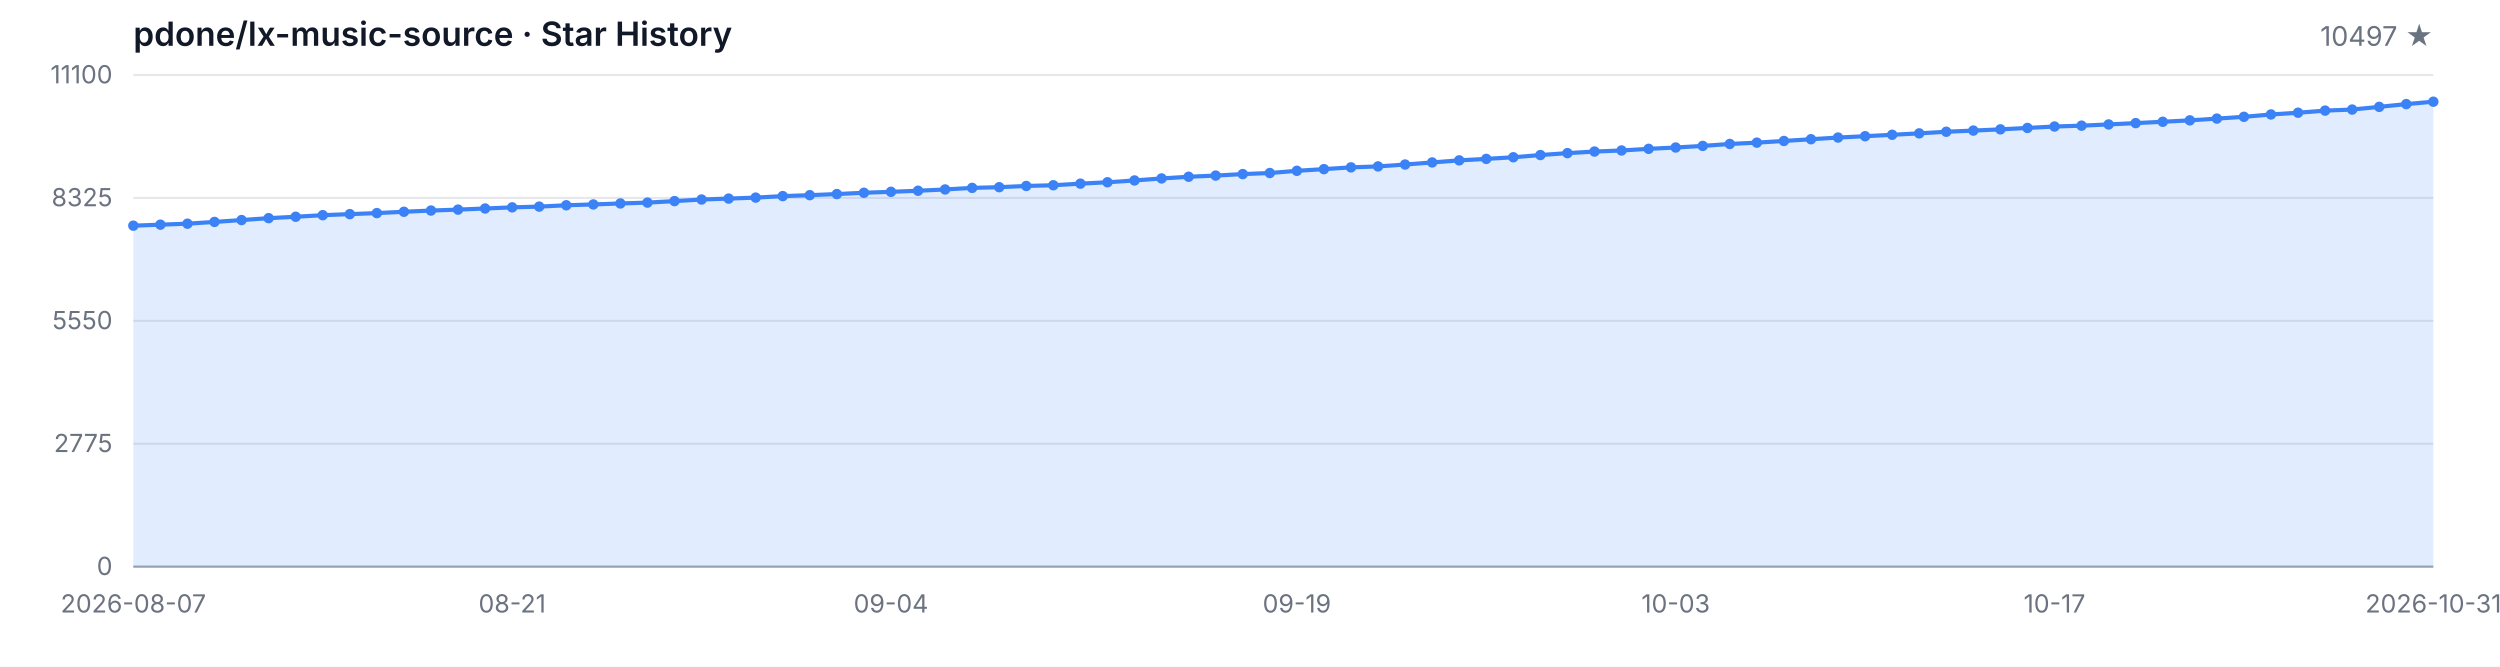
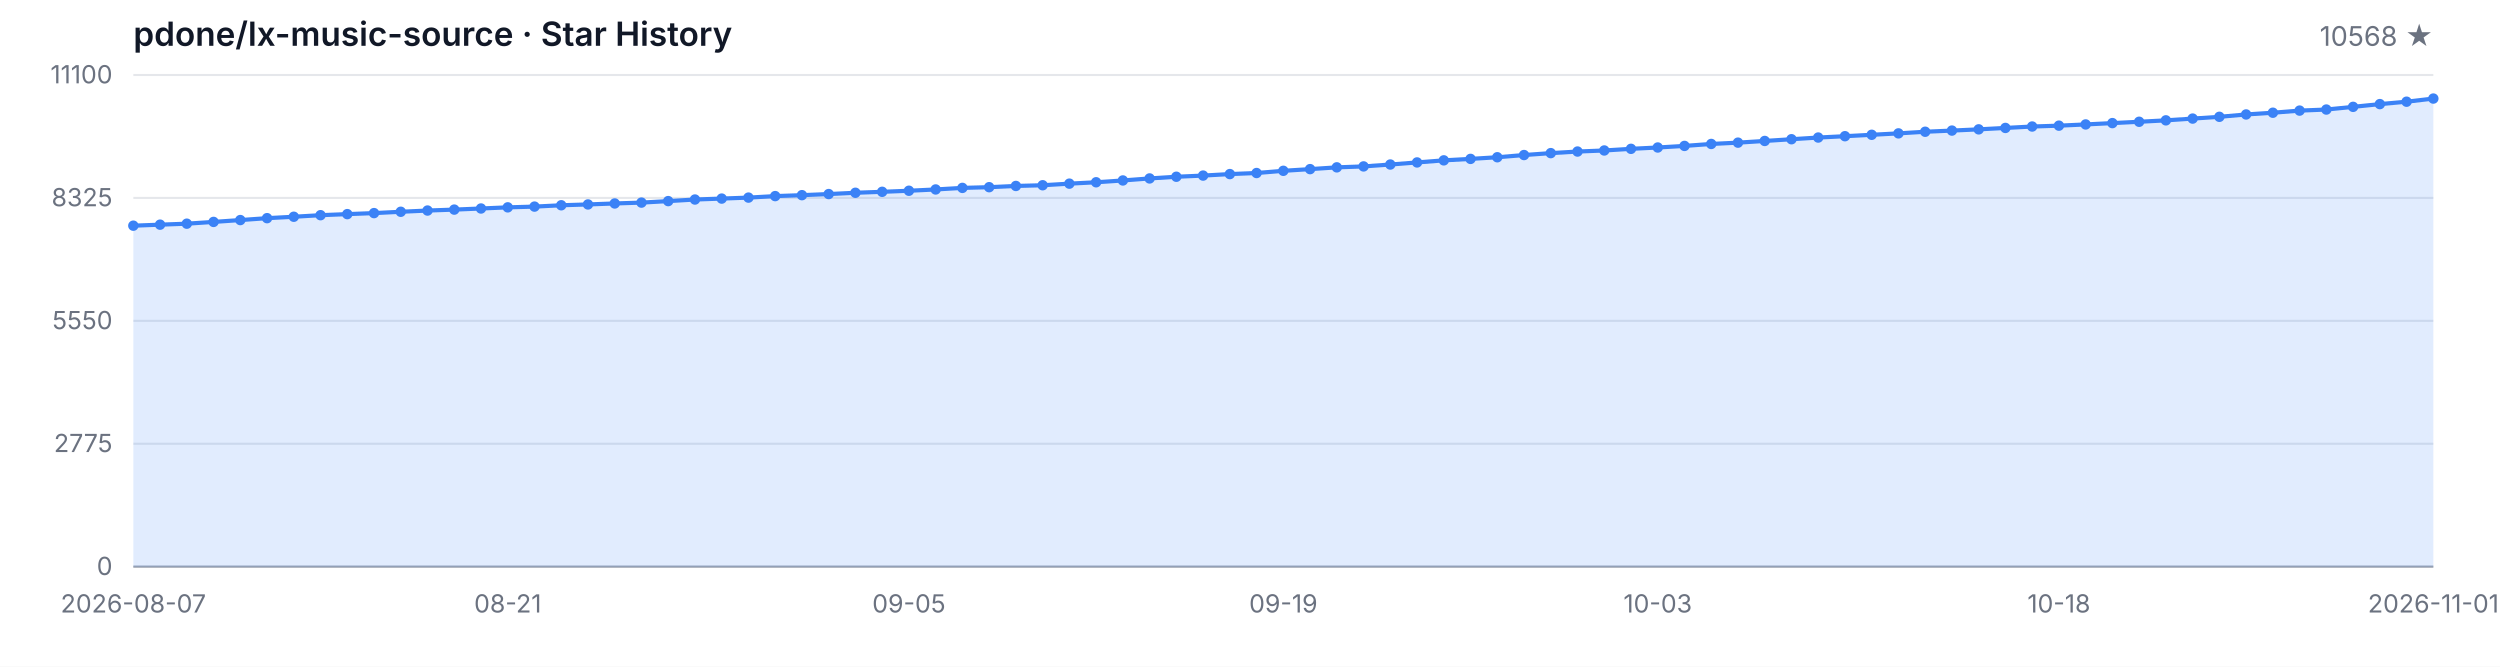
<svg xmlns="http://www.w3.org/2000/svg" width="1200" height="320" viewBox="0 0 1200 320" role="img" aria-label="Star History">
  <style>
  .bg { fill: #ffffff; }
  .grid { stroke: #e5e7eb; stroke-width: 1; }
  .axis { stroke: #9ca3af; stroke-width: 1; }
  .area { fill: rgba(59, 130, 246, 0.15); }
  .line { fill: none; stroke: #3b82f6; stroke-width: 2; stroke-linejoin: round; stroke-linecap: round; }
  .dot { fill: #3b82f6; }
  .tlabel { fill: #6b7280; font-family: -apple-system, BlinkMacSystemFont, 'Segoe UI', sans-serif; font-size: 12px; }
  .title { fill: #111827; font-family: -apple-system, BlinkMacSystemFont, 'Segoe UI', sans-serif; font-size: 16px; font-weight: 600; }
  .subtitle { fill: #6b7280; font-family: -apple-system, BlinkMacSystemFont, 'Segoe UI', sans-serif; font-size: 13px; }
  @media (prefers-color-scheme: dark) {
    .bg { fill: #0d1117; }
    .grid { stroke: #21262d; }
    .axis { stroke: #484f58; }
    .area { fill: rgba(58, 132, 255, 0.18); }
    .line { stroke: #58a6ff; }
    .dot { fill: #58a6ff; }
    .tlabel { fill: #8b949e; }
    .title { fill: #c9d1d9; }
    .subtitle { fill: #8b949e; }
  }
</style>
  <rect class="bg" width="1200" height="320" />
  <text class="title" x="64" y="22">pdone/lx-music-source · Star History</text>
-   <text class="subtitle" x="1168" y="22" text-anchor="end">10497 ★</text>
+   <text class="subtitle" x="1168" y="22" text-anchor="end">10568 ★</text>
  <line class="grid" x1="64" y1="272.00" x2="1168" y2="272.00" />
  <line class="grid" x1="64" y1="213.00" x2="1168" y2="213.00" />
  <line class="grid" x1="64" y1="154.00" x2="1168" y2="154.00" />
  <line class="grid" x1="64" y1="95.00" x2="1168" y2="95.00" />
  <line class="grid" x1="64" y1="36.00" x2="1168" y2="36.00" />
  <text class="tlabel" x="54" y="276.00" text-anchor="end">0</text>
  <text class="tlabel" x="54" y="217.00" text-anchor="end">2775</text>
  <text class="tlabel" x="54" y="158.00" text-anchor="end">5550</text>
  <text class="tlabel" x="54" y="99.00" text-anchor="end">8325</text>
  <text class="tlabel" x="54" y="40.00" text-anchor="end">11100</text>
  <line class="axis" x1="64" y1="272" x2="1168" y2="272" />
-   <path class="area" d="M 64.00 272.00 L 64.00 108.33 L 76.99 107.84 L 89.98 107.37 L 102.96 106.52 L 115.95 105.63 L 128.94 104.72 L 141.93 104.04 L 154.92 103.29 L 167.91 102.78 L 180.89 102.29 L 193.88 101.65 L 206.87 101.06 L 219.86 100.61 L 232.85 100.08 L 245.84 99.53 L 258.82 99.17 L 271.81 98.53 L 284.80 98.13 L 297.79 97.66 L 310.78 97.25 L 323.76 96.53 L 336.75 95.77 L 349.74 95.32 L 362.73 94.85 L 375.72 94.13 L 388.71 93.68 L 401.69 93.15 L 414.68 92.53 L 427.67 92.07 L 440.66 91.56 L 453.65 90.94 L 466.64 90.19 L 479.62 89.85 L 492.61 89.26 L 505.60 88.92 L 518.59 88.15 L 531.58 87.49 L 544.56 86.62 L 557.55 85.65 L 570.54 84.84 L 583.53 84.28 L 596.52 83.56 L 609.51 83.05 L 622.49 81.99 L 635.48 81.18 L 648.47 80.33 L 661.46 79.88 L 674.45 78.97 L 687.44 77.97 L 700.42 76.97 L 713.41 76.27 L 726.40 75.48 L 739.39 74.42 L 752.38 73.50 L 765.36 72.74 L 778.35 72.23 L 791.34 71.44 L 804.33 70.80 L 817.32 70.04 L 830.31 69.10 L 843.29 68.47 L 856.28 67.66 L 869.27 66.83 L 882.26 66.02 L 895.25 65.38 L 908.24 64.70 L 921.22 64.02 L 934.21 63.24 L 947.20 62.68 L 960.19 62.09 L 973.18 61.41 L 986.16 60.73 L 999.15 60.32 L 1012.14 59.73 L 1025.13 59.09 L 1038.12 58.45 L 1051.11 57.77 L 1064.09 56.92 L 1077.08 56.07 L 1090.07 54.94 L 1103.06 54.11 L 1116.05 53.09 L 1129.04 52.58 L 1142.02 51.29 L 1155.01 49.97 L 1168.00 48.82 L 1168.00 272.00 Z" />
-   <path class="line" d="M 64.00 108.33 L 76.99 107.84 L 89.98 107.37 L 102.96 106.52 L 115.95 105.63 L 128.94 104.72 L 141.93 104.04 L 154.92 103.29 L 167.91 102.78 L 180.89 102.29 L 193.88 101.65 L 206.87 101.06 L 219.86 100.61 L 232.85 100.08 L 245.84 99.53 L 258.82 99.17 L 271.81 98.53 L 284.80 98.13 L 297.79 97.66 L 310.78 97.25 L 323.76 96.53 L 336.75 95.77 L 349.74 95.32 L 362.73 94.85 L 375.72 94.13 L 388.71 93.68 L 401.69 93.15 L 414.68 92.53 L 427.67 92.07 L 440.66 91.56 L 453.65 90.94 L 466.64 90.19 L 479.62 89.85 L 492.61 89.26 L 505.60 88.92 L 518.59 88.15 L 531.58 87.49 L 544.56 86.62 L 557.55 85.65 L 570.54 84.84 L 583.53 84.28 L 596.52 83.56 L 609.51 83.05 L 622.49 81.99 L 635.48 81.18 L 648.47 80.33 L 661.46 79.88 L 674.45 78.97 L 687.44 77.97 L 700.42 76.97 L 713.41 76.27 L 726.40 75.48 L 739.39 74.42 L 752.38 73.50 L 765.36 72.74 L 778.35 72.23 L 791.34 71.44 L 804.33 70.80 L 817.32 70.04 L 830.31 69.10 L 843.29 68.47 L 856.28 67.66 L 869.27 66.83 L 882.26 66.02 L 895.25 65.38 L 908.24 64.70 L 921.22 64.02 L 934.21 63.24 L 947.20 62.68 L 960.19 62.09 L 973.18 61.41 L 986.16 60.73 L 999.15 60.32 L 1012.14 59.73 L 1025.13 59.09 L 1038.12 58.45 L 1051.11 57.77 L 1064.09 56.92 L 1077.08 56.07 L 1090.07 54.94 L 1103.06 54.11 L 1116.05 53.09 L 1129.04 52.58 L 1142.02 51.29 L 1155.01 49.97 L 1168.00 48.82" />
+   <path class="area" d="M 64.00 272.00 L 64.00 108.33 L 76.84 107.84 L 89.67 107.37 L 102.51 106.52 L 115.35 105.63 L 128.19 104.72 L 141.02 104.04 L 153.86 103.29 L 166.70 102.78 L 179.53 102.29 L 192.37 101.65 L 205.21 101.06 L 218.05 100.61 L 230.88 100.08 L 243.72 99.53 L 256.56 99.17 L 269.40 98.53 L 282.23 98.13 L 295.07 97.66 L 307.91 97.25 L 320.74 96.53 L 333.58 95.77 L 346.42 95.32 L 359.26 94.85 L 372.09 94.13 L 384.93 93.68 L 397.77 93.15 L 410.60 92.53 L 423.44 92.07 L 436.28 91.56 L 449.12 90.94 L 461.95 90.19 L 474.79 89.85 L 487.63 89.26 L 500.47 88.92 L 513.30 88.15 L 526.14 87.49 L 538.98 86.62 L 551.81 85.65 L 564.65 84.84 L 577.49 84.28 L 590.33 83.56 L 603.16 83.05 L 616.00 81.99 L 628.84 81.18 L 641.67 80.33 L 654.51 79.88 L 667.35 78.97 L 680.19 77.97 L 693.02 76.97 L 705.86 76.27 L 718.70 75.48 L 731.53 74.42 L 744.37 73.50 L 757.21 72.74 L 770.05 72.23 L 782.88 71.44 L 795.72 70.80 L 808.56 70.04 L 821.40 69.10 L 834.23 68.47 L 847.07 67.66 L 859.91 66.83 L 872.74 66.02 L 885.58 65.38 L 898.42 64.70 L 911.26 64.02 L 924.09 63.24 L 936.93 62.68 L 949.77 62.09 L 962.60 61.41 L 975.44 60.73 L 988.28 60.32 L 1001.12 59.73 L 1013.95 59.09 L 1026.79 58.45 L 1039.63 57.77 L 1052.47 56.92 L 1065.30 56.07 L 1078.14 54.94 L 1090.98 54.11 L 1103.81 53.09 L 1116.65 52.58 L 1129.49 51.29 L 1142.33 49.97 L 1155.16 48.82 L 1168.00 47.31 L 1168.00 272.00 Z" />
+   <path class="line" d="M 64.00 108.33 L 76.84 107.84 L 89.67 107.37 L 102.51 106.52 L 115.35 105.63 L 128.19 104.72 L 141.02 104.04 L 153.86 103.29 L 166.70 102.78 L 179.53 102.29 L 192.37 101.65 L 205.21 101.06 L 218.05 100.61 L 230.88 100.08 L 243.72 99.53 L 256.56 99.17 L 269.40 98.53 L 282.23 98.13 L 295.07 97.66 L 307.91 97.25 L 320.74 96.53 L 333.58 95.77 L 346.42 95.32 L 359.26 94.85 L 372.09 94.13 L 384.93 93.68 L 397.77 93.15 L 410.60 92.53 L 423.44 92.07 L 436.28 91.56 L 449.12 90.94 L 461.95 90.19 L 474.79 89.85 L 487.63 89.26 L 500.47 88.92 L 513.30 88.15 L 526.14 87.49 L 538.98 86.62 L 551.81 85.65 L 564.65 84.84 L 577.49 84.28 L 590.33 83.56 L 603.16 83.05 L 616.00 81.99 L 628.84 81.18 L 641.67 80.33 L 654.51 79.88 L 667.35 78.97 L 680.19 77.97 L 693.02 76.97 L 705.86 76.27 L 718.70 75.48 L 731.53 74.42 L 744.37 73.50 L 757.21 72.74 L 770.05 72.23 L 782.88 71.44 L 795.72 70.80 L 808.56 70.04 L 821.40 69.10 L 834.23 68.47 L 847.07 67.66 L 859.91 66.83 L 872.74 66.02 L 885.58 65.38 L 898.42 64.70 L 911.26 64.02 L 924.09 63.24 L 936.93 62.68 L 949.77 62.09 L 962.60 61.41 L 975.44 60.73 L 988.28 60.32 L 1001.12 59.73 L 1013.95 59.09 L 1026.79 58.45 L 1039.63 57.77 L 1052.47 56.92 L 1065.30 56.07 L 1078.14 54.94 L 1090.98 54.11 L 1103.81 53.09 L 1116.65 52.58 L 1129.49 51.29 L 1142.33 49.97 L 1155.16 48.82 L 1168.00 47.31" />
  <circle class="dot" cx="64.00" cy="108.33" r="2.5" />
-   <circle class="dot" cx="76.99" cy="107.84" r="2.5" />
-   <circle class="dot" cx="89.98" cy="107.37" r="2.5" />
-   <circle class="dot" cx="102.96" cy="106.52" r="2.5" />
-   <circle class="dot" cx="115.95" cy="105.63" r="2.5" />
-   <circle class="dot" cx="128.94" cy="104.72" r="2.5" />
-   <circle class="dot" cx="141.93" cy="104.04" r="2.5" />
-   <circle class="dot" cx="154.92" cy="103.29" r="2.5" />
-   <circle class="dot" cx="167.91" cy="102.78" r="2.5" />
-   <circle class="dot" cx="180.89" cy="102.29" r="2.5" />
-   <circle class="dot" cx="193.88" cy="101.65" r="2.5" />
-   <circle class="dot" cx="206.87" cy="101.06" r="2.5" />
-   <circle class="dot" cx="219.86" cy="100.61" r="2.5" />
-   <circle class="dot" cx="232.85" cy="100.08" r="2.5" />
-   <circle class="dot" cx="245.84" cy="99.53" r="2.5" />
-   <circle class="dot" cx="258.82" cy="99.17" r="2.5" />
-   <circle class="dot" cx="271.81" cy="98.53" r="2.5" />
-   <circle class="dot" cx="284.80" cy="98.13" r="2.5" />
-   <circle class="dot" cx="297.79" cy="97.66" r="2.5" />
-   <circle class="dot" cx="310.78" cy="97.25" r="2.5" />
-   <circle class="dot" cx="323.76" cy="96.53" r="2.5" />
-   <circle class="dot" cx="336.75" cy="95.77" r="2.5" />
-   <circle class="dot" cx="349.74" cy="95.32" r="2.5" />
-   <circle class="dot" cx="362.73" cy="94.85" r="2.5" />
-   <circle class="dot" cx="375.72" cy="94.13" r="2.5" />
-   <circle class="dot" cx="388.71" cy="93.68" r="2.5" />
-   <circle class="dot" cx="401.69" cy="93.15" r="2.5" />
-   <circle class="dot" cx="414.68" cy="92.53" r="2.5" />
-   <circle class="dot" cx="427.67" cy="92.07" r="2.5" />
-   <circle class="dot" cx="440.66" cy="91.56" r="2.5" />
-   <circle class="dot" cx="453.65" cy="90.94" r="2.5" />
-   <circle class="dot" cx="466.64" cy="90.19" r="2.5" />
-   <circle class="dot" cx="479.62" cy="89.85" r="2.5" />
-   <circle class="dot" cx="492.61" cy="89.26" r="2.5" />
-   <circle class="dot" cx="505.60" cy="88.92" r="2.5" />
-   <circle class="dot" cx="518.59" cy="88.15" r="2.5" />
-   <circle class="dot" cx="531.58" cy="87.49" r="2.5" />
-   <circle class="dot" cx="544.56" cy="86.62" r="2.5" />
-   <circle class="dot" cx="557.55" cy="85.65" r="2.5" />
-   <circle class="dot" cx="570.54" cy="84.84" r="2.5" />
-   <circle class="dot" cx="583.53" cy="84.28" r="2.5" />
-   <circle class="dot" cx="596.52" cy="83.56" r="2.5" />
-   <circle class="dot" cx="609.51" cy="83.05" r="2.5" />
-   <circle class="dot" cx="622.49" cy="81.99" r="2.5" />
-   <circle class="dot" cx="635.48" cy="81.18" r="2.5" />
-   <circle class="dot" cx="648.47" cy="80.33" r="2.5" />
-   <circle class="dot" cx="661.46" cy="79.88" r="2.5" />
-   <circle class="dot" cx="674.45" cy="78.97" r="2.5" />
-   <circle class="dot" cx="687.44" cy="77.97" r="2.5" />
-   <circle class="dot" cx="700.42" cy="76.97" r="2.5" />
-   <circle class="dot" cx="713.41" cy="76.27" r="2.5" />
-   <circle class="dot" cx="726.40" cy="75.48" r="2.5" />
-   <circle class="dot" cx="739.39" cy="74.42" r="2.5" />
-   <circle class="dot" cx="752.38" cy="73.50" r="2.5" />
-   <circle class="dot" cx="765.36" cy="72.74" r="2.5" />
-   <circle class="dot" cx="778.35" cy="72.23" r="2.5" />
-   <circle class="dot" cx="791.34" cy="71.44" r="2.5" />
-   <circle class="dot" cx="804.33" cy="70.80" r="2.5" />
-   <circle class="dot" cx="817.32" cy="70.04" r="2.5" />
-   <circle class="dot" cx="830.31" cy="69.10" r="2.5" />
-   <circle class="dot" cx="843.29" cy="68.47" r="2.5" />
-   <circle class="dot" cx="856.28" cy="67.66" r="2.5" />
-   <circle class="dot" cx="869.27" cy="66.83" r="2.5" />
-   <circle class="dot" cx="882.26" cy="66.02" r="2.5" />
-   <circle class="dot" cx="895.25" cy="65.38" r="2.5" />
-   <circle class="dot" cx="908.24" cy="64.70" r="2.5" />
-   <circle class="dot" cx="921.22" cy="64.02" r="2.5" />
-   <circle class="dot" cx="934.21" cy="63.24" r="2.5" />
-   <circle class="dot" cx="947.20" cy="62.68" r="2.5" />
-   <circle class="dot" cx="960.19" cy="62.09" r="2.5" />
-   <circle class="dot" cx="973.18" cy="61.41" r="2.5" />
-   <circle class="dot" cx="986.16" cy="60.73" r="2.5" />
-   <circle class="dot" cx="999.15" cy="60.32" r="2.5" />
-   <circle class="dot" cx="1012.14" cy="59.73" r="2.5" />
-   <circle class="dot" cx="1025.13" cy="59.09" r="2.5" />
-   <circle class="dot" cx="1038.12" cy="58.45" r="2.5" />
-   <circle class="dot" cx="1051.11" cy="57.77" r="2.5" />
-   <circle class="dot" cx="1064.09" cy="56.92" r="2.5" />
-   <circle class="dot" cx="1077.08" cy="56.07" r="2.5" />
-   <circle class="dot" cx="1090.07" cy="54.94" r="2.5" />
-   <circle class="dot" cx="1103.06" cy="54.11" r="2.5" />
-   <circle class="dot" cx="1116.05" cy="53.09" r="2.5" />
-   <circle class="dot" cx="1129.04" cy="52.58" r="2.5" />
-   <circle class="dot" cx="1142.02" cy="51.29" r="2.5" />
-   <circle class="dot" cx="1155.01" cy="49.97" r="2.5" />
-   <circle class="dot" cx="1168.00" cy="48.82" r="2.5" />
+   <circle class="dot" cx="76.84" cy="107.84" r="2.5" />
+   <circle class="dot" cx="89.67" cy="107.37" r="2.5" />
+   <circle class="dot" cx="102.51" cy="106.52" r="2.5" />
+   <circle class="dot" cx="115.35" cy="105.63" r="2.5" />
+   <circle class="dot" cx="128.19" cy="104.72" r="2.5" />
+   <circle class="dot" cx="141.02" cy="104.04" r="2.5" />
+   <circle class="dot" cx="153.86" cy="103.29" r="2.5" />
+   <circle class="dot" cx="166.70" cy="102.78" r="2.5" />
+   <circle class="dot" cx="179.53" cy="102.29" r="2.5" />
+   <circle class="dot" cx="192.37" cy="101.65" r="2.5" />
+   <circle class="dot" cx="205.21" cy="101.06" r="2.5" />
+   <circle class="dot" cx="218.05" cy="100.61" r="2.5" />
+   <circle class="dot" cx="230.88" cy="100.08" r="2.5" />
+   <circle class="dot" cx="243.72" cy="99.53" r="2.5" />
+   <circle class="dot" cx="256.56" cy="99.17" r="2.5" />
+   <circle class="dot" cx="269.40" cy="98.53" r="2.5" />
+   <circle class="dot" cx="282.23" cy="98.13" r="2.5" />
+   <circle class="dot" cx="295.07" cy="97.66" r="2.5" />
+   <circle class="dot" cx="307.91" cy="97.25" r="2.5" />
+   <circle class="dot" cx="320.74" cy="96.53" r="2.5" />
+   <circle class="dot" cx="333.58" cy="95.77" r="2.5" />
+   <circle class="dot" cx="346.42" cy="95.32" r="2.5" />
+   <circle class="dot" cx="359.26" cy="94.85" r="2.5" />
+   <circle class="dot" cx="372.09" cy="94.13" r="2.5" />
+   <circle class="dot" cx="384.93" cy="93.68" r="2.5" />
+   <circle class="dot" cx="397.77" cy="93.15" r="2.5" />
+   <circle class="dot" cx="410.60" cy="92.53" r="2.5" />
+   <circle class="dot" cx="423.44" cy="92.07" r="2.5" />
+   <circle class="dot" cx="436.28" cy="91.56" r="2.5" />
+   <circle class="dot" cx="449.12" cy="90.94" r="2.5" />
+   <circle class="dot" cx="461.95" cy="90.19" r="2.5" />
+   <circle class="dot" cx="474.79" cy="89.85" r="2.5" />
+   <circle class="dot" cx="487.63" cy="89.26" r="2.5" />
+   <circle class="dot" cx="500.47" cy="88.92" r="2.5" />
+   <circle class="dot" cx="513.30" cy="88.15" r="2.5" />
+   <circle class="dot" cx="526.14" cy="87.49" r="2.5" />
+   <circle class="dot" cx="538.98" cy="86.62" r="2.5" />
+   <circle class="dot" cx="551.81" cy="85.65" r="2.5" />
+   <circle class="dot" cx="564.65" cy="84.84" r="2.5" />
+   <circle class="dot" cx="577.49" cy="84.28" r="2.5" />
+   <circle class="dot" cx="590.33" cy="83.56" r="2.5" />
+   <circle class="dot" cx="603.16" cy="83.05" r="2.5" />
+   <circle class="dot" cx="616.00" cy="81.99" r="2.5" />
+   <circle class="dot" cx="628.84" cy="81.18" r="2.5" />
+   <circle class="dot" cx="641.67" cy="80.33" r="2.5" />
+   <circle class="dot" cx="654.51" cy="79.88" r="2.5" />
+   <circle class="dot" cx="667.35" cy="78.97" r="2.5" />
+   <circle class="dot" cx="680.19" cy="77.97" r="2.5" />
+   <circle class="dot" cx="693.02" cy="76.97" r="2.5" />
+   <circle class="dot" cx="705.86" cy="76.27" r="2.5" />
+   <circle class="dot" cx="718.70" cy="75.48" r="2.5" />
+   <circle class="dot" cx="731.53" cy="74.42" r="2.5" />
+   <circle class="dot" cx="744.37" cy="73.50" r="2.5" />
+   <circle class="dot" cx="757.21" cy="72.74" r="2.5" />
+   <circle class="dot" cx="770.05" cy="72.23" r="2.5" />
+   <circle class="dot" cx="782.88" cy="71.44" r="2.5" />
+   <circle class="dot" cx="795.72" cy="70.80" r="2.5" />
+   <circle class="dot" cx="808.56" cy="70.04" r="2.5" />
+   <circle class="dot" cx="821.40" cy="69.10" r="2.5" />
+   <circle class="dot" cx="834.23" cy="68.47" r="2.5" />
+   <circle class="dot" cx="847.07" cy="67.66" r="2.5" />
+   <circle class="dot" cx="859.91" cy="66.83" r="2.5" />
+   <circle class="dot" cx="872.74" cy="66.02" r="2.5" />
+   <circle class="dot" cx="885.58" cy="65.38" r="2.5" />
+   <circle class="dot" cx="898.42" cy="64.70" r="2.5" />
+   <circle class="dot" cx="911.26" cy="64.02" r="2.5" />
+   <circle class="dot" cx="924.09" cy="63.24" r="2.5" />
+   <circle class="dot" cx="936.93" cy="62.68" r="2.5" />
+   <circle class="dot" cx="949.77" cy="62.09" r="2.5" />
+   <circle class="dot" cx="962.60" cy="61.41" r="2.5" />
+   <circle class="dot" cx="975.44" cy="60.73" r="2.5" />
+   <circle class="dot" cx="988.28" cy="60.32" r="2.5" />
+   <circle class="dot" cx="1001.12" cy="59.73" r="2.5" />
+   <circle class="dot" cx="1013.95" cy="59.09" r="2.5" />
+   <circle class="dot" cx="1026.79" cy="58.45" r="2.5" />
+   <circle class="dot" cx="1039.63" cy="57.77" r="2.5" />
+   <circle class="dot" cx="1052.47" cy="56.92" r="2.5" />
+   <circle class="dot" cx="1065.30" cy="56.07" r="2.5" />
+   <circle class="dot" cx="1078.14" cy="54.94" r="2.5" />
+   <circle class="dot" cx="1090.98" cy="54.11" r="2.5" />
+   <circle class="dot" cx="1103.81" cy="53.09" r="2.5" />
+   <circle class="dot" cx="1116.65" cy="52.58" r="2.5" />
+   <circle class="dot" cx="1129.49" cy="51.29" r="2.5" />
+   <circle class="dot" cx="1142.33" cy="49.97" r="2.5" />
+   <circle class="dot" cx="1155.16" cy="48.82" r="2.5" />
+   <circle class="dot" cx="1168.00" cy="47.31" r="2.5" />
  <text class="tlabel" x="64.00" y="294" text-anchor="middle">2026-08-07</text>
-   <text class="tlabel" x="245.84" y="294" text-anchor="middle">08-21</text>
-   <text class="tlabel" x="427.67" y="294" text-anchor="middle">09-04</text>
-   <text class="tlabel" x="622.49" y="294" text-anchor="middle">09-19</text>
-   <text class="tlabel" x="804.33" y="294" text-anchor="middle">10-03</text>
-   <text class="tlabel" x="986.16" y="294" text-anchor="middle">10-17</text>
-   <text class="tlabel" x="1168.00" y="294" text-anchor="middle">2026-10-31</text>
+   <text class="tlabel" x="243.72" y="294" text-anchor="middle">08-21</text>
+   <text class="tlabel" x="436.28" y="294" text-anchor="middle">09-05</text>
+   <text class="tlabel" x="616.00" y="294" text-anchor="middle">09-19</text>
+   <text class="tlabel" x="795.72" y="294" text-anchor="middle">10-03</text>
+   <text class="tlabel" x="988.28" y="294" text-anchor="middle">10-18</text>
+   <text class="tlabel" x="1168.00" y="294" text-anchor="middle">2026-11-01</text>
</svg>
